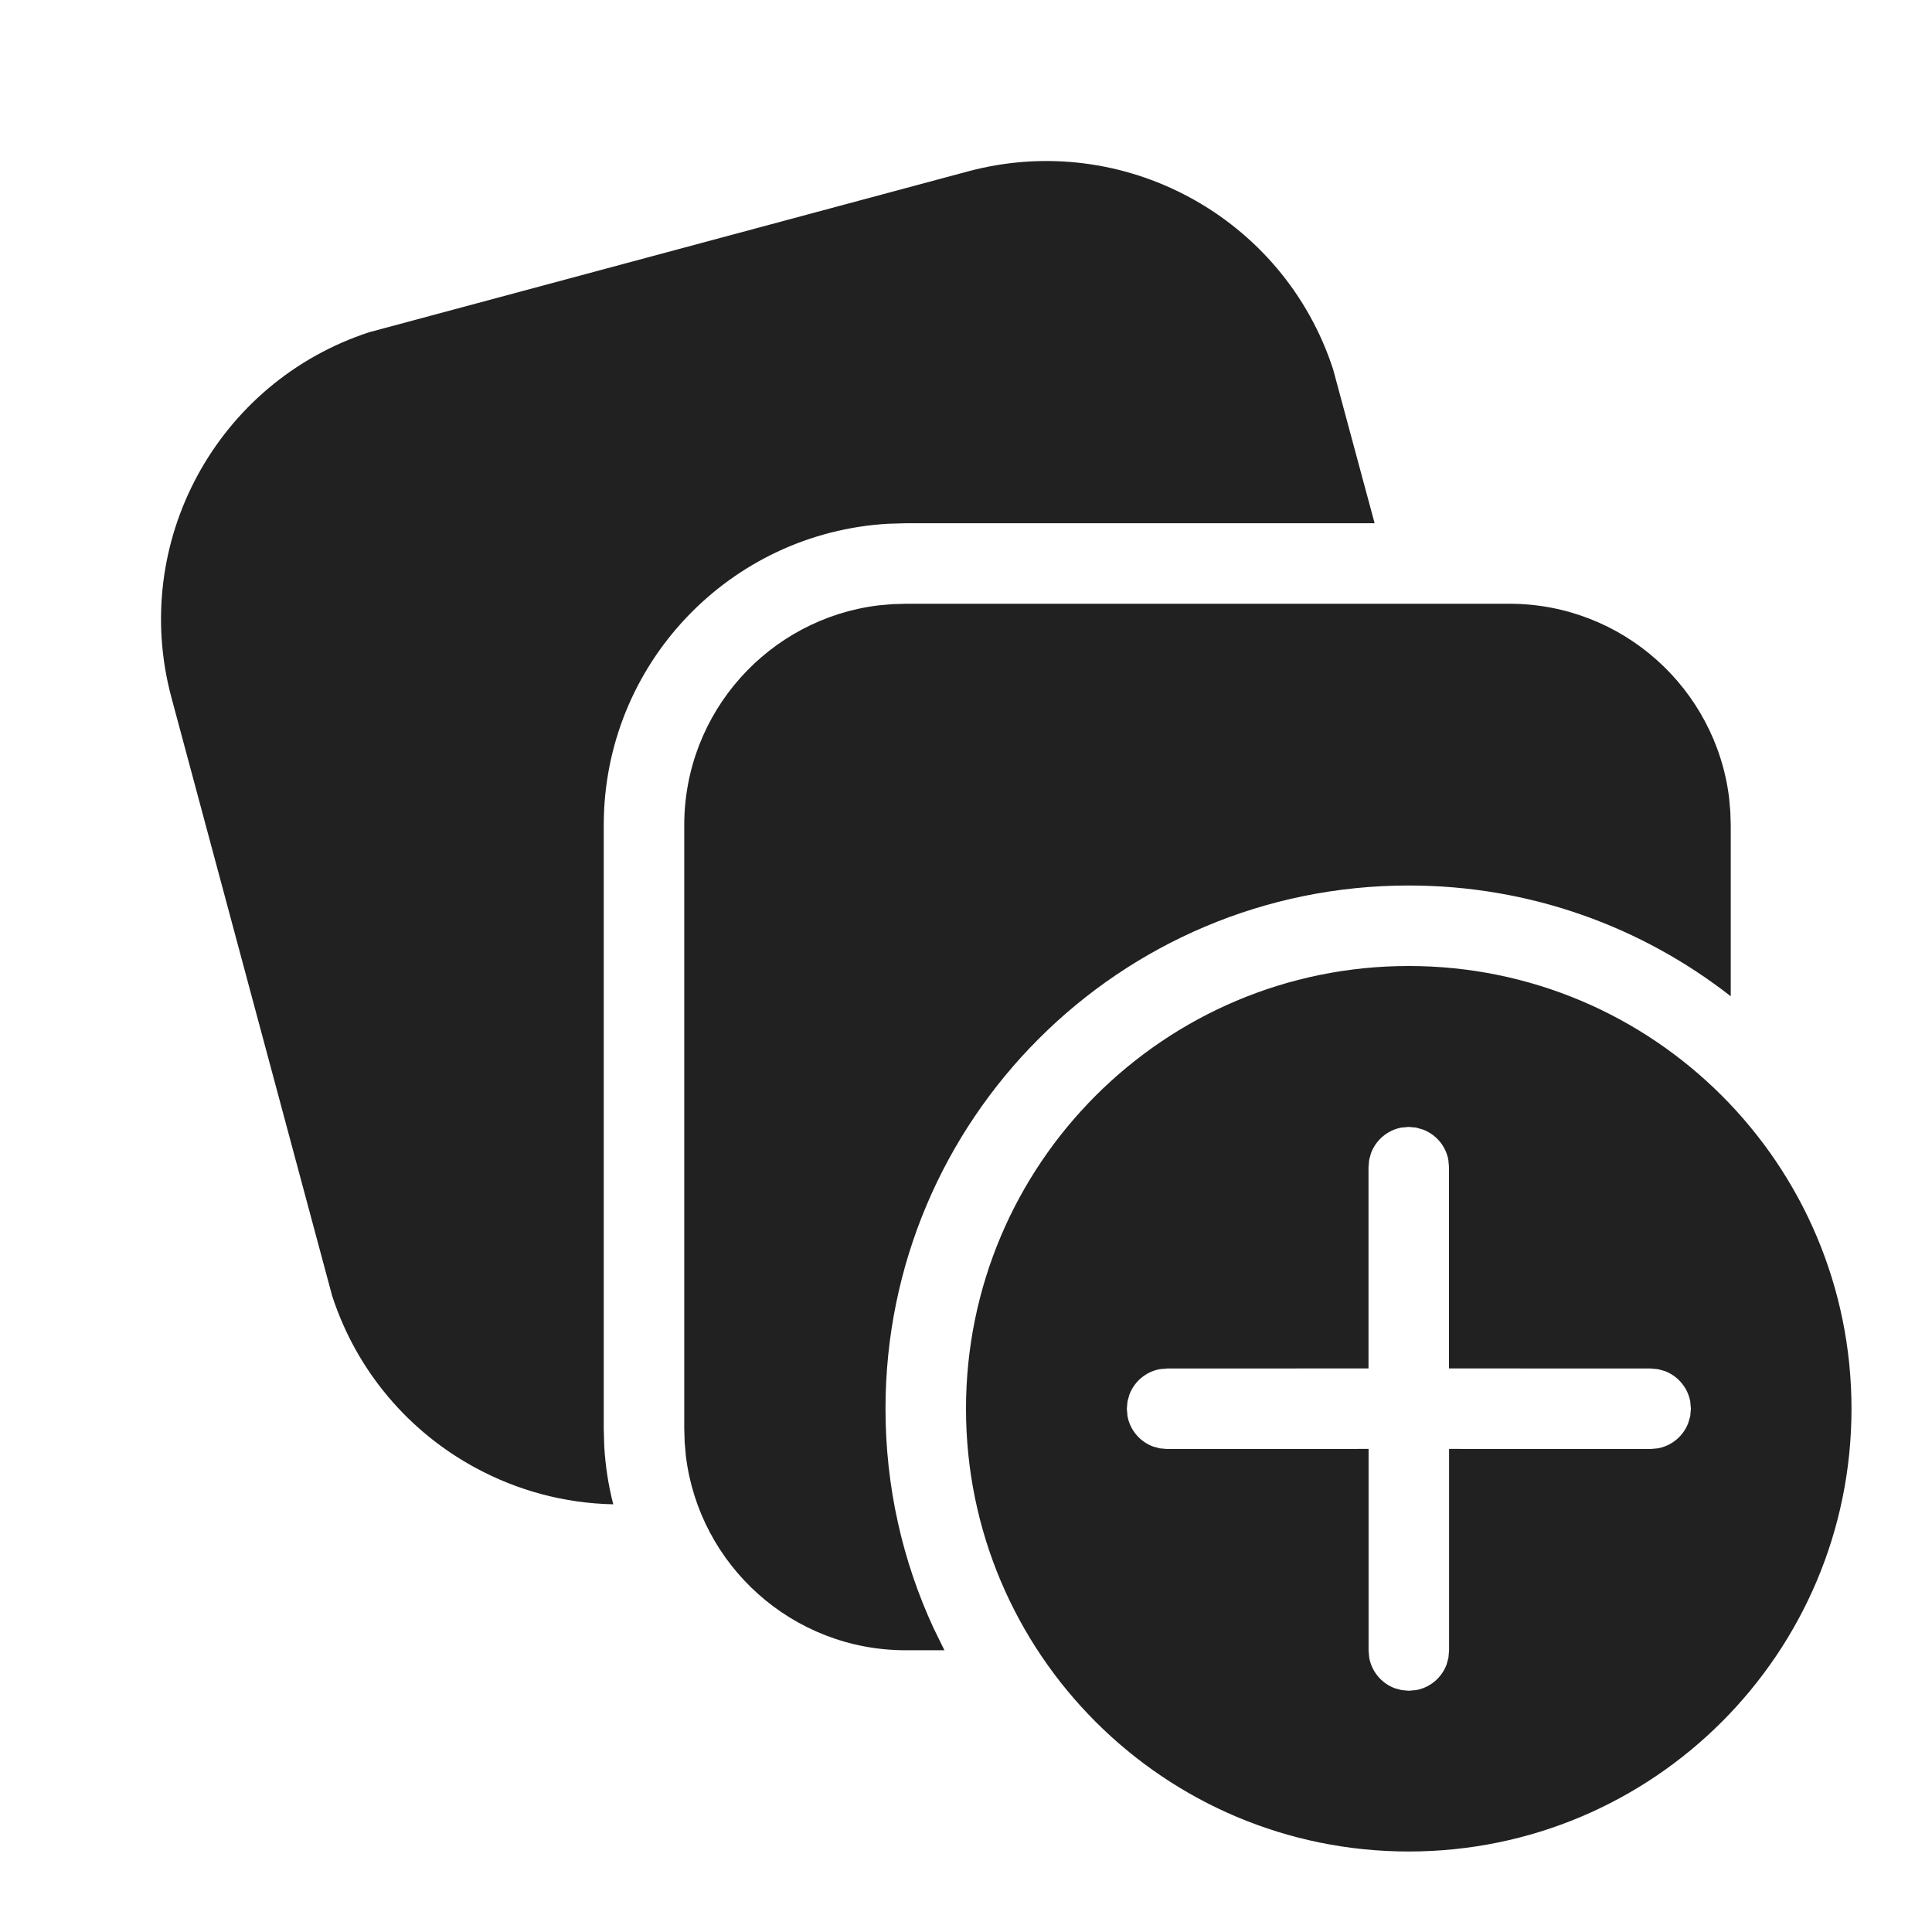
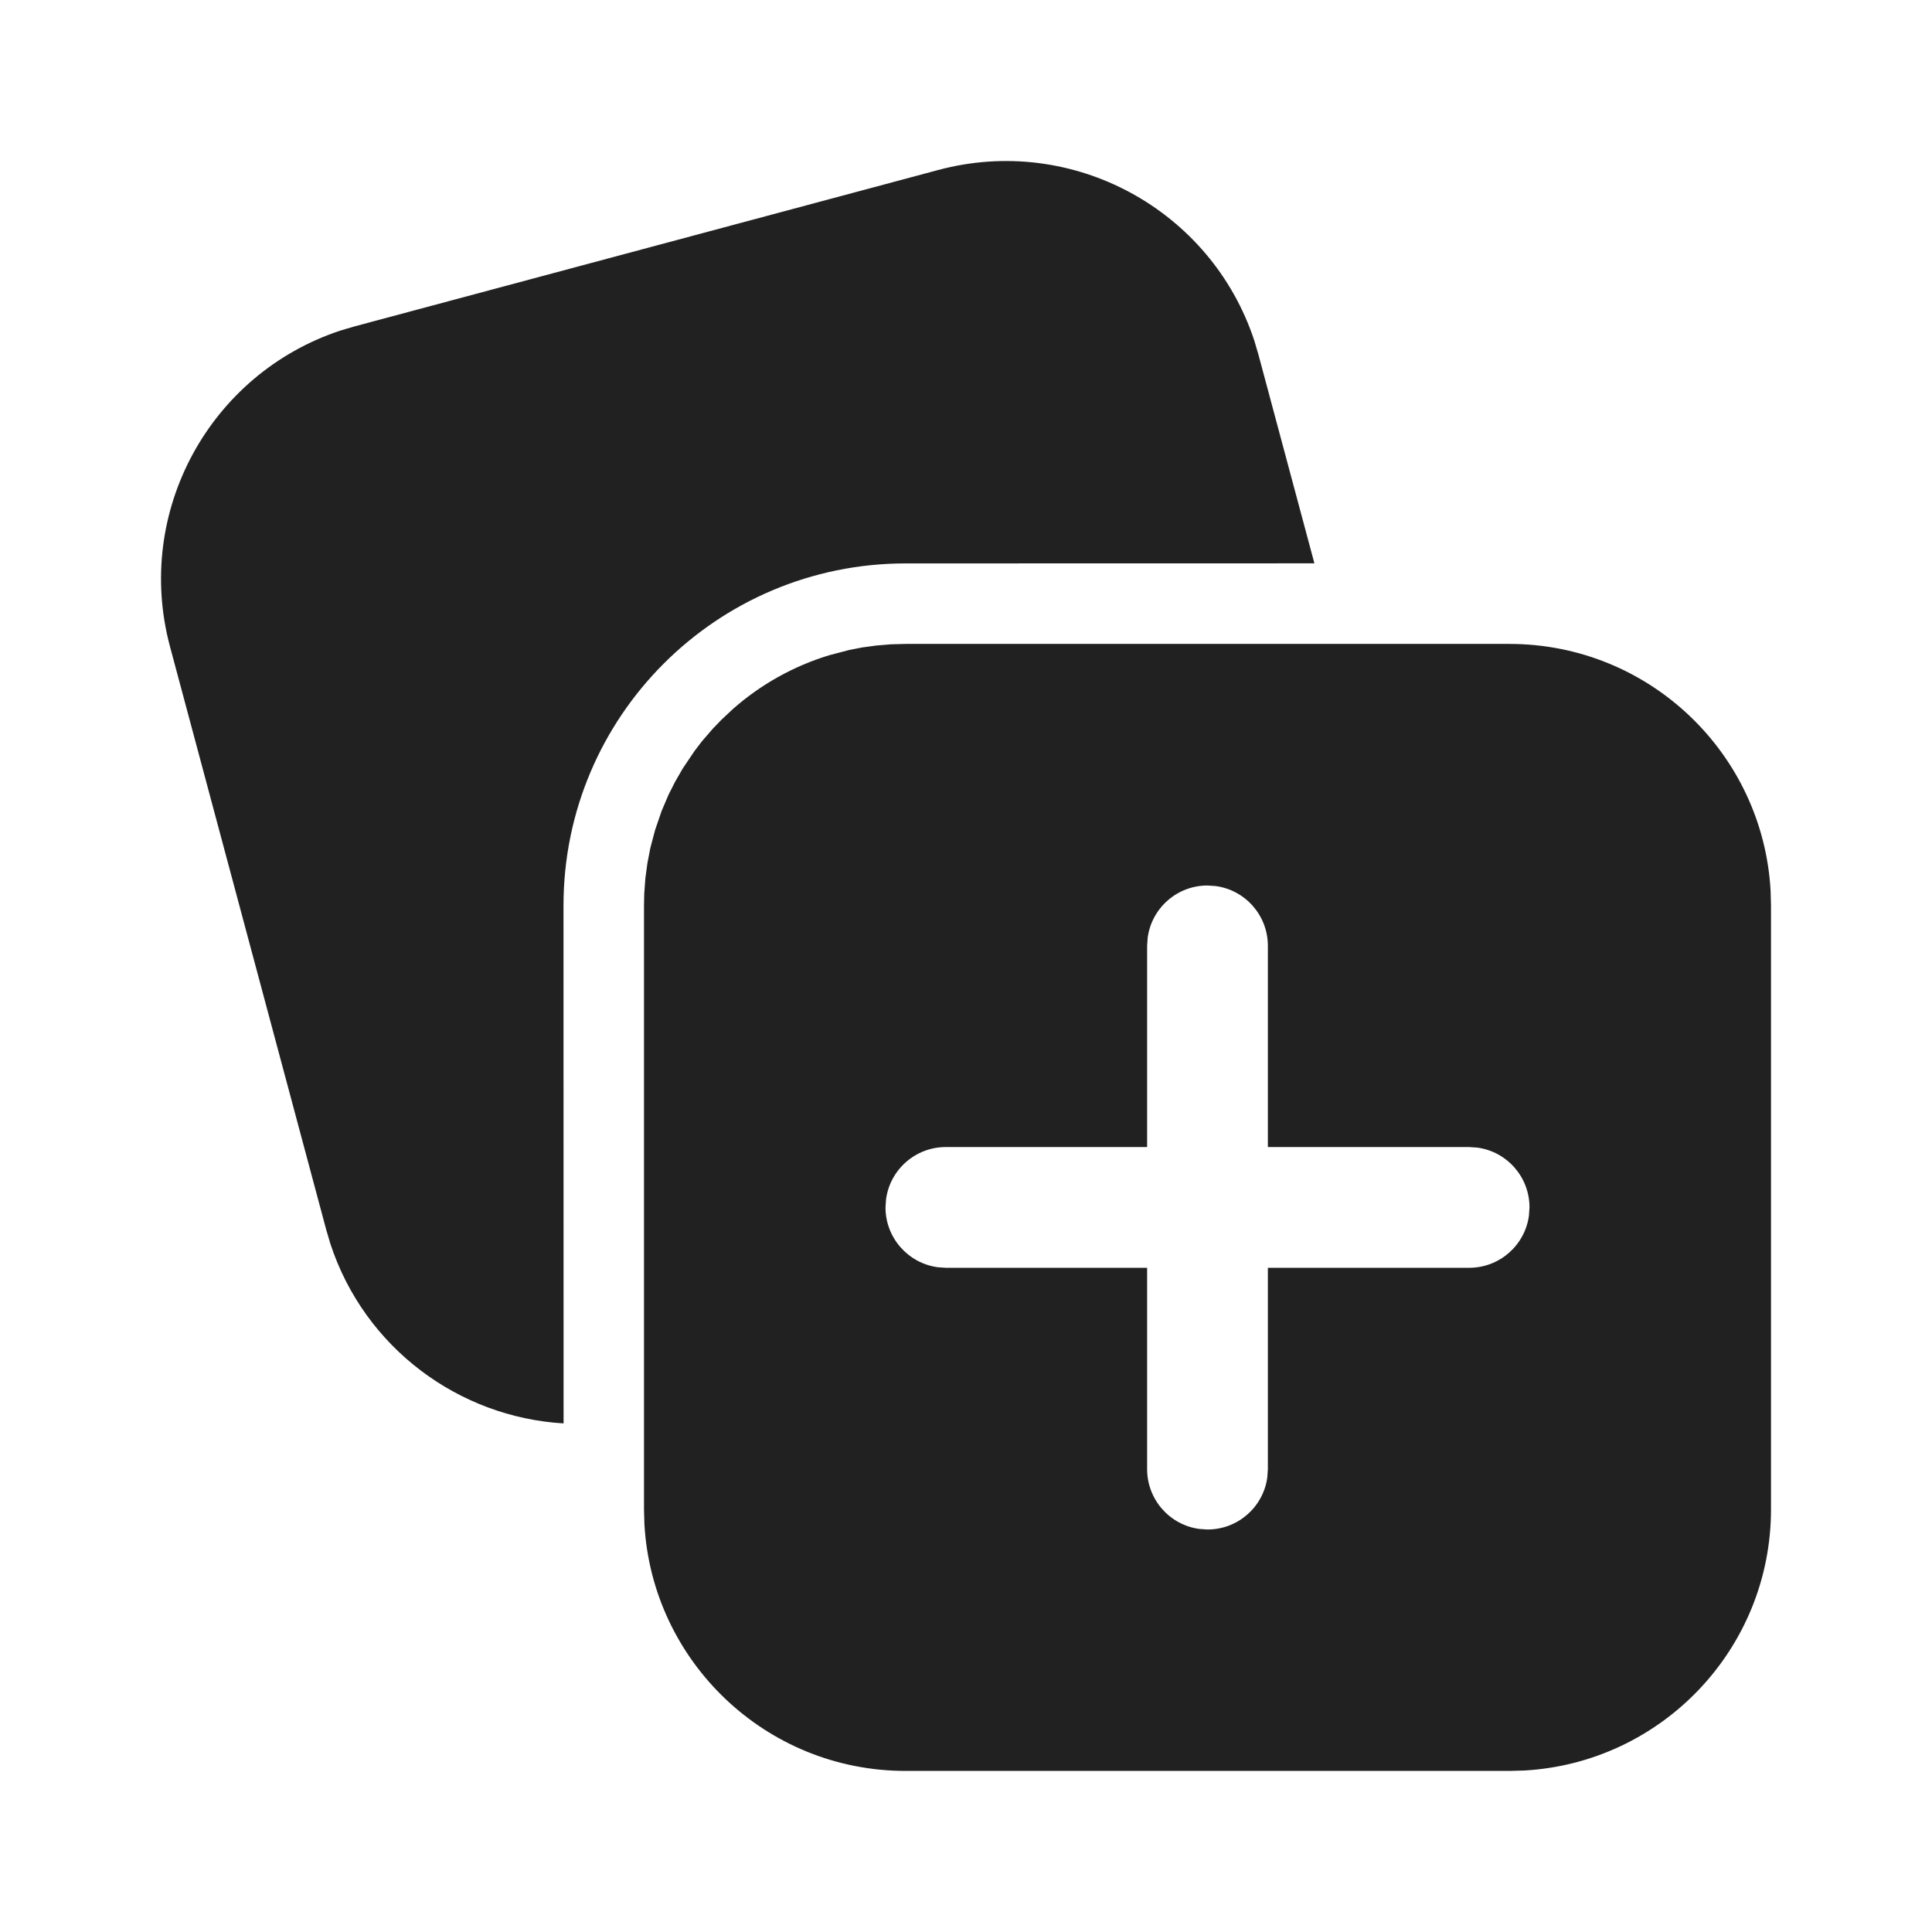
- <svg xmlns="http://www.w3.org/2000/svg" width="24px" height="24px" viewBox="0 0 24 24" version="1.1">
-   <g id="🔍-System-Icons" stroke="none" stroke-width="1" fill="none" fill-rule="evenodd">
-     <g id="ic_fluent_collections_24_filled" fill="#212121" fill-rule="nonzero">
-       <path d="M17.5,12 C20.538,12 23,14.462 23,17.5 C23,20.538 20.538,23 17.5,23 C14.462,23 12,20.538 12,17.5 C12,14.462 14.462,12 17.5,12 Z M17.5,13.999 L17.41,14.007 C17.235,14.039 17.092,14.162 17.031,14.325 L17.008,14.409 L17,14.499 L17,16.999 L14.498,17 L14.408,17.008 C14.233,17.04 14.09,17.163 14.029,17.326 L14.006,17.41 L13.998,17.5 L14.006,17.59 C14.037,17.765 14.16,17.908 14.323,17.969 L14.408,17.992 L14.498,18 L17.001,17.999 L17.001,20.503 L17.009,20.593 C17.041,20.768 17.164,20.912 17.327,20.972 L17.411,20.995 L17.501,21.003 L17.591,20.995 C17.766,20.964 17.909,20.841 17.97,20.678 L17.993,20.593 L18.001,20.503 L18.001,17.999 L20.505,18 L20.594,17.992 C20.769,17.96 20.913,17.837 20.973,17.674 L20.997,17.59 L21.005,17.5 L20.997,17.41 C20.965,17.235 20.842,17.092 20.679,17.031 L20.594,17.008 L20.505,17 L18,16.999 L18,14.499 L17.992,14.409 C17.96,14.234 17.837,14.091 17.674,14.031 L17.59,14.007 L17.5,13.999 Z M18.75,7.5 C20.155,7.5 21.315,8.555 21.48,9.915 L21.495,10.087 L21.5,10.257 L21.5,12.376 C20.397,11.514 19.009,11 17.5,11 C13.91,11 11,13.91 11,17.5 C11,18.474 11.214,19.398 11.598,20.227 L11.732,20.5 L11.25,20.5 C9.845,20.5 8.685,19.446 8.52,18.085 L8.505,17.913 L8.5,17.743 L8.5,10.25 C8.5,8.845 9.555,7.685 10.915,7.52 L11.087,7.505 L11.257,7.5 L18.75,7.5 Z M14.777,2.451 C15.599,2.895 16.254,3.643 16.561,4.59 L17.076,6.5 L11.25,6.5 L11.038,6.506 C9.065,6.616 7.5,8.25 7.5,10.25 L7.5,17.75 L7.506,17.962 C7.52,18.211 7.558,18.453 7.618,18.687 C7.013,18.675 6.429,18.516 5.911,18.236 C5.089,17.793 4.434,17.044 4.126,16.097 L2.129,8.663 C1.871,7.7 2.012,6.724 2.451,5.911 C2.895,5.089 3.643,4.434 4.59,4.126 L12.025,2.129 C12.988,1.871 13.964,2.012 14.777,2.451 Z" id="🎨-Color" />
-     </g>
-   </g>
+ <svg xmlns="http://www.w3.org/2000/svg" width="24" height="24" viewBox="0 0 24 24" fill="none">
+   <path d="M9.113 8.8C9.452 8.503 9.857 8.274 10.303 8.139L10.55 8.074L10.71 8.043L10.886 8.019L11.066 8.004L11.25 7.999H18.75C20.483 7.999 21.899 9.355 21.995 11.064L22 11.249V18.749C22 20.482 20.643 21.898 18.934 21.994L18.75 21.999H11.25C9.517 21.999 8.101 20.642 8.005 18.933L8 18.749V11.249L8.003 11.101L8.017 10.91L8.043 10.719L8.079 10.533L8.138 10.31L8.219 10.074L8.305 9.872L8.387 9.71L8.481 9.547L8.627 9.33L8.721 9.207L8.856 9.051L8.964 8.939L9.113 8.8ZM15 11C14.62 11 14.306 11.282 14.257 11.648L14.25 11.75V14.249H11.75C11.37 14.249 11.056 14.531 11.007 14.897L11 14.999C11 15.378 11.282 15.692 11.648 15.742L11.75 15.749H14.25V18.25C14.25 18.63 14.532 18.944 14.898 18.993L15 19C15.38 19 15.694 18.718 15.743 18.352L15.75 18.25V15.749H18.25C18.63 15.749 18.944 15.467 18.993 15.101L19 14.999C19 14.619 18.718 14.305 18.352 14.256L18.25 14.249H15.75V11.75C15.75 11.37 15.468 11.056 15.102 11.007L15 11ZM15.582 4.233L15.634 4.41L16.328 6.998L11.25 6.999C8.903 6.999 7 8.902 7 11.249L7.001 17.682C5.699 17.605 4.53 16.744 4.105 15.454L4.053 15.278L2.112 8.033C1.663 6.359 2.607 4.64 4.233 4.105L4.41 4.053L11.654 2.112C13.328 1.663 15.047 2.607 15.582 4.233Z" fill="#212121" />
</svg>
